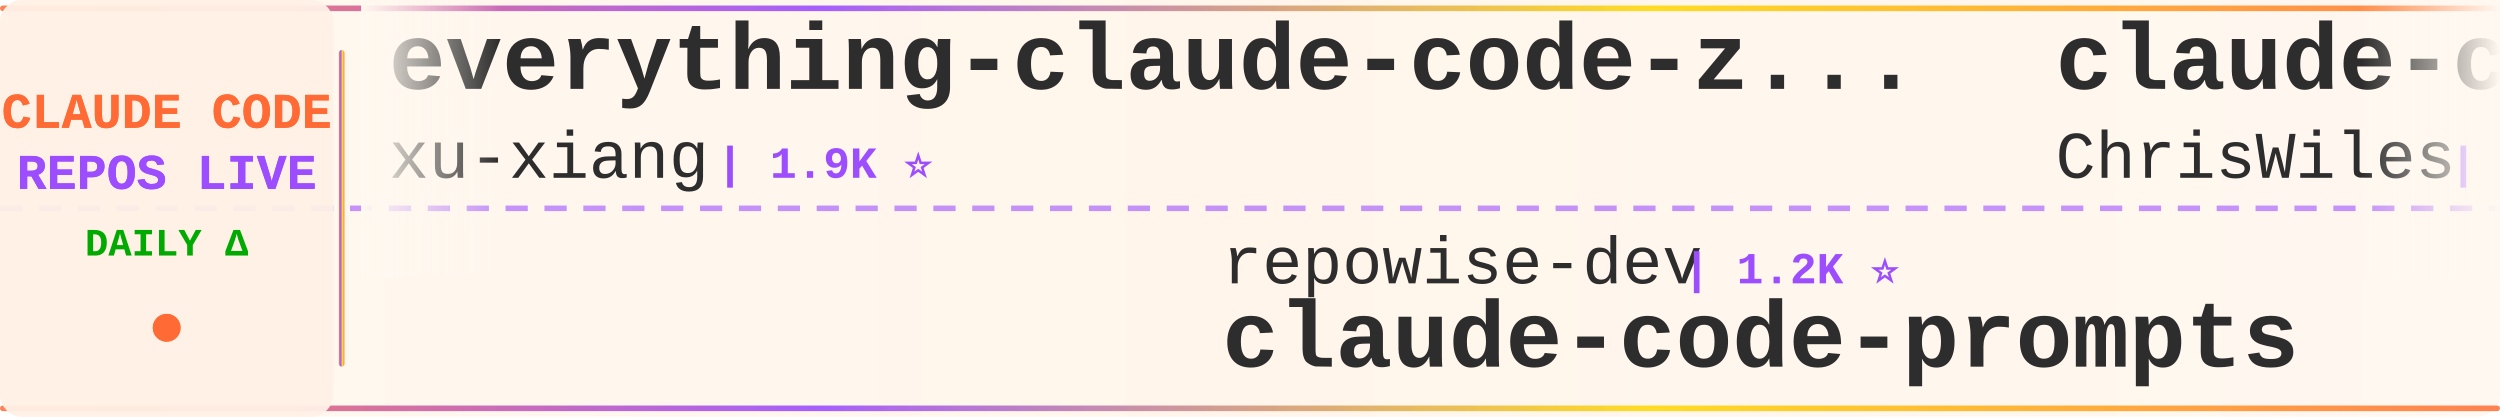
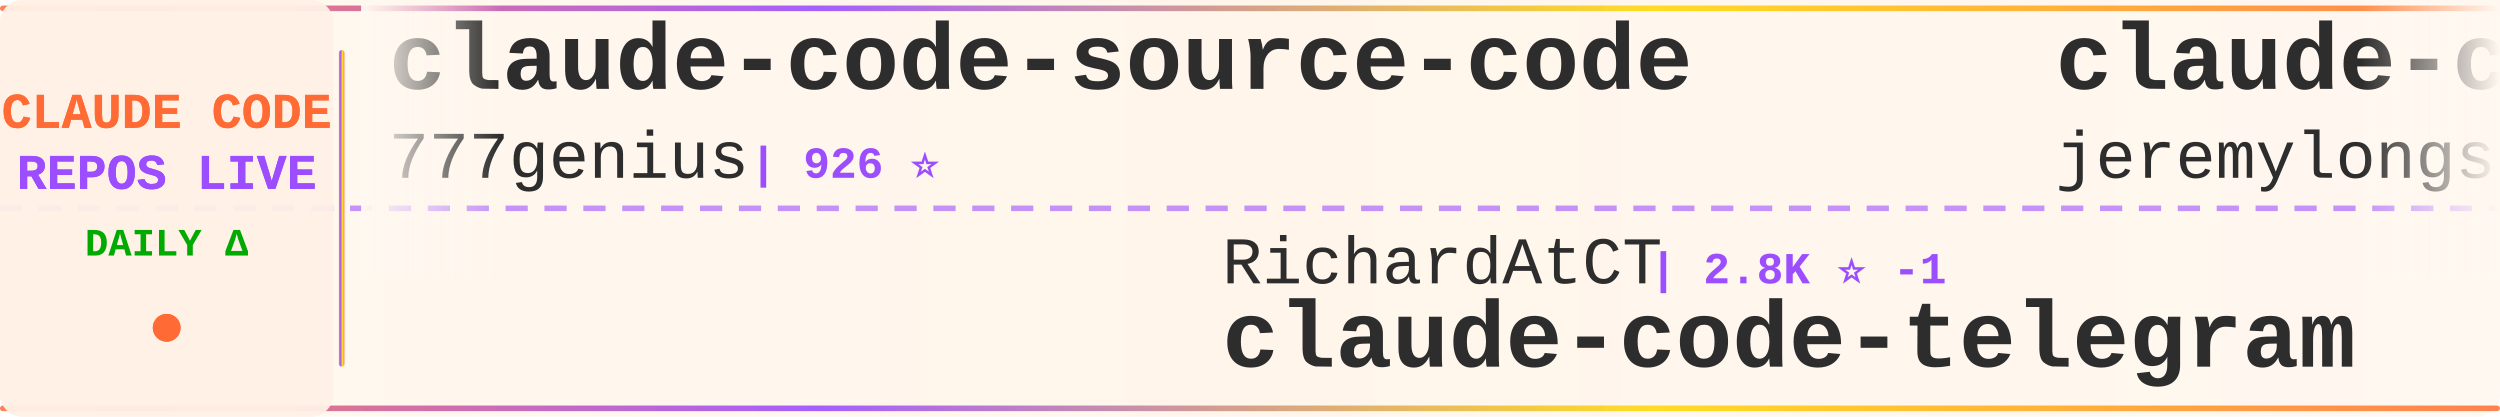
<svg xmlns="http://www.w3.org/2000/svg" width="900" height="150">
  <defs>
    <linearGradient id="tickerBg" x1="0%" y1="0%" x2="100%" y2="0%">
      <stop offset="0%" style="stop-color:#fff8f0;stop-opacity:0.98" />
      <stop offset="50%" style="stop-color:#fff5eb;stop-opacity:1" />
      <stop offset="100%" style="stop-color:#fff8f0;stop-opacity:0.98" />
    </linearGradient>
    <linearGradient id="borderGrad" x1="0%" y1="0%" x2="100%" y2="0%">
      <stop offset="0%" style="stop-color:#FF6B35;stop-opacity:0.85">
        <animate attributeName="stop-opacity" values="0.85;1;0.85" dur="2s" repeatCount="indefinite" />
      </stop>
      <stop offset="33%" style="stop-color:#9C4EFF;stop-opacity:0.9">
        <animate attributeName="stop-opacity" values="0.9;1;0.9" dur="2.2s" repeatCount="indefinite" />
      </stop>
      <stop offset="66%" style="stop-color:#FFD700;stop-opacity:0.85">
        <animate attributeName="stop-opacity" values="0.85;1;0.85" dur="1.8s" repeatCount="indefinite" />
      </stop>
      <stop offset="100%" style="stop-color:#FF6B35;stop-opacity:0.85">
        <animate attributeName="stop-opacity" values="0.85;1;0.85" dur="2s" repeatCount="indefinite" />
      </stop>
    </linearGradient>
    <filter id="textGlow">
      <feGaussianBlur stdDeviation="0.15" result="coloredBlur" />
      <feMerge>
        <feMergeNode in="coloredBlur" />
        <feMergeNode in="SourceGraphic" />
      </feMerge>
    </filter>
    <filter id="metricGlow">
      <feGaussianBlur stdDeviation="0.2" result="coloredBlur" />
      <feMerge>
        <feMergeNode in="coloredBlur" />
        <feMergeNode in="SourceGraphic" />
      </feMerge>
    </filter>
    <linearGradient id="leftFade" x1="0%" y1="0%" x2="100%" y2="0%">
      <stop offset="0%" style="stop-color:#fff8f0;stop-opacity:1" />
      <stop offset="100%" style="stop-color:#fff8f0;stop-opacity:0" />
    </linearGradient>
    <linearGradient id="rightFade" x1="0%" y1="0%" x2="100%" y2="0%">
      <stop offset="0%" style="stop-color:#fff8f0;stop-opacity:0" />
      <stop offset="100%" style="stop-color:#fff8f0;stop-opacity:1" />
    </linearGradient>
  </defs>
  <rect width="900" height="150" fill="url(#tickerBg)" rx="8" />
  <rect x="0" y="2" width="900" height="2" fill="url(#borderGrad)" rx="1" />
  <rect x="0" y="146" width="900" height="2" fill="url(#borderGrad)" rx="1" />
  <line x1="0" y1="75" x2="900" y2="75" stroke="#9C4EFF" stroke-width="2" stroke-dasharray="8 6" opacity="0.6" />
  <rect x="0" y="0" width="120" height="150" fill="#fff0e6" opacity="0.95" rx="8" />
  <text x="60" y="46" font-family="'Courier New', monospace" font-size="18" font-weight="bold" fill="#FF6B35" text-anchor="middle" filter="url(#textGlow)">
    CLAUDE CODE
  </text>
  <text x="60" y="68" font-family="'Courier New', monospace" font-size="18" font-weight="bold" fill="#9C4EFF" text-anchor="middle" filter="url(#textGlow)">
    REPOS LIVE
  </text>
  <text x="60" y="92" font-family="'Courier New', monospace" font-size="14" font-weight="bold" fill="#00aa00" text-anchor="middle">
    DAILY Δ
  </text>
  <circle cx="60" cy="118" r="5" fill="#FF6B35" filter="url(#metricGlow)">
    <animate attributeName="r" values="4;6;4" dur="1.5s" repeatCount="indefinite" />
    <animate attributeName="opacity" values="0.6;1;0.6" dur="1.5s" repeatCount="indefinite" />
  </circle>
  <rect x="122" y="18" width="2" height="114" fill="url(#borderGrad)" rx="1" />
  <clipPath id="tickerClip">
    <rect x="130" y="0" width="770" height="150" />
  </clipPath>
  <g clip-path="url(#tickerClip)">
    <g id="tickerItems">
      <animateTransform attributeName="transform" attributeType="XML" type="translate" from="0 0" to="-3000 0" dur="54s" repeatCount="indefinite" />
      <g transform="translate(0, 0)">
-         <text x="140" y="32" font-family="'Courier New', monospace" font-size="34" font-weight="bold" fill="#2d2d2d">everything-claude-code-z...</text>
-         <text x="140" y="64" font-family="'Courier New', monospace" font-size="24" font-weight="normal" fill="#2d2d2d" opacity="1.0">xu-xiang</text>
-         <text x="258" y="64" font-family="'Courier New', monospace" font-size="16" font-weight="bold" fill="#9C4EFF"> | 1.9K ⭐</text>
+         <text x="140" y="32" font-family="'Courier New', monospace" font-size="34" font-weight="bold" fill="#2d2d2d">claude-code-source-code</text>
+         <text x="140" y="64" font-family="'Courier New', monospace" font-size="24" font-weight="normal" fill="#2d2d2d" opacity="1.0">777genius</text>
+         <text x="270" y="64" font-family="'Courier New', monospace" font-size="16" font-weight="bold" fill="#9C4EFF"> | 926 ⭐</text>
      </g>
      <g transform="translate(300, 0)">
-         <text x="140" y="102" font-family="'Courier New', monospace" font-size="24" font-weight="normal" fill="#2d2d2d" opacity="1.0">repowise-dev</text>
-         <text x="306" y="102" font-family="'Courier New', monospace" font-size="16" font-weight="bold" fill="#9C4EFF"> | 1.2K ⭐</text>
-         <text x="140" y="132" font-family="'Courier New', monospace" font-size="34" font-weight="bold" fill="#2d2d2d">claude-code-prompts</text>
+         <text x="140" y="102" font-family="'Courier New', monospace" font-size="24" font-weight="normal" fill="#2d2d2d" opacity="1.0">RichardAtCT</text>
+         <text x="294" y="102" font-family="'Courier New', monospace" font-size="16" font-weight="bold" fill="#9C4EFF"> | 2.8K ⭐ -1</text>
+         <text x="140" y="132" font-family="'Courier New', monospace" font-size="34" font-weight="bold" fill="#2d2d2d">claude-code-telegram</text>
      </g>
      <g transform="translate(600, 0)">
-         <text x="140" y="32" font-family="'Courier New', monospace" font-size="34" font-weight="bold" fill="#2d2d2d">claude-code-showcase</text>
-         <text x="140" y="64" font-family="'Courier New', monospace" font-size="24" font-weight="normal" fill="#2d2d2d" opacity="1.0">ChrisWiles</text>
-         <text x="282" y="64" font-family="'Courier New', monospace" font-size="16" font-weight="bold" fill="#9C4EFF"> | 6.0K ⭐</text>
+         <text x="140" y="32" font-family="'Courier New', monospace" font-size="34" font-weight="bold" fill="#2d2d2d">claude-code-plugins-plus...</text>
+         <text x="140" y="64" font-family="'Courier New', monospace" font-size="24" font-weight="normal" fill="#2d2d2d" opacity="1.0">jeremylongshore</text>
+         <text x="342" y="64" font-family="'Courier New', monospace" font-size="16" font-weight="bold" fill="#9C4EFF"> | 2.7K ⭐ +2</text>
      </g>
      <g transform="translate(900, 0)">
-         <text x="140" y="102" font-family="'Courier New', monospace" font-size="24" font-weight="normal" fill="#2d2d2d" opacity="1.0">KPR111</text>
-         <text x="234" y="102" font-family="'Courier New', monospace" font-size="16" font-weight="bold" fill="#9C4EFF"> | 18 ⭐</text>
-         <text x="140" y="132" font-family="'Courier New', monospace" font-size="34" font-weight="bold" fill="#2d2d2d">Claude-Code</text>
+         <text x="140" y="102" font-family="'Courier New', monospace" font-size="24" font-weight="normal" fill="#2d2d2d" opacity="1.0">xu-xiang</text>
+         <text x="258" y="102" font-family="'Courier New', monospace" font-size="16" font-weight="bold" fill="#9C4EFF"> | 1.9K ⭐</text>
+         <text x="140" y="132" font-family="'Courier New', monospace" font-size="34" font-weight="bold" fill="#2d2d2d">everything-claude-code-z...</text>
      </g>
      <g transform="translate(1200, 0)">
-         <text x="140" y="32" font-family="'Courier New', monospace" font-size="34" font-weight="bold" fill="#2d2d2d">awesome-claude-code-suba...</text>
-         <text x="140" y="64" font-family="'Courier New', monospace" font-size="24" font-weight="normal" fill="#2d2d2d" opacity="1.0">VoltAgent</text>
-         <text x="270" y="64" font-family="'Courier New', monospace" font-size="16" font-weight="bold" fill="#9C4EFF"> | 24.5K ⭐ +5</text>
+         <text x="140" y="32" font-family="'Courier New', monospace" font-size="34" font-weight="bold" fill="#2d2d2d">claude-code-action</text>
+         <text x="140" y="64" font-family="'Courier New', monospace" font-size="24" font-weight="normal" fill="#2d2d2d" opacity="1.0">anthropics</text>
+         <text x="282" y="64" font-family="'Courier New', monospace" font-size="16" font-weight="bold" fill="#9C4EFF"> | 8.7K ⭐ +3</text>
      </g>
      <g transform="translate(1500, 0)">
-         <text x="140" y="102" font-family="'Courier New', monospace" font-size="24" font-weight="normal" fill="#2d2d2d" opacity="1.0">Yuyz0112</text>
-         <text x="258" y="102" font-family="'Courier New', monospace" font-size="16" font-weight="bold" fill="#9C4EFF"> | 2.4K ⭐</text>
-         <text x="140" y="132" font-family="'Courier New', monospace" font-size="34" font-weight="bold" fill="#2d2d2d">claude-code-reverse</text>
+         <text x="140" y="102" font-family="'Courier New', monospace" font-size="24" font-weight="normal" fill="#2d2d2d" opacity="1.0">JrCx7scC</text>
+         <text x="258" y="102" font-family="'Courier New', monospace" font-size="16" font-weight="bold" fill="#9C4EFF"> | 374 ⭐</text>
+         <text x="140" y="132" font-family="'Courier New', monospace" font-size="34" font-weight="bold" fill="#2d2d2d">claude-code-source</text>
      </g>
      <g transform="translate(1800, 0)">
-         <text x="140" y="32" font-family="'Courier New', monospace" font-size="34" font-weight="bold" fill="#2d2d2d">claude-code-best-practic...</text>
-         <text x="140" y="64" font-family="'Courier New', monospace" font-size="24" font-weight="normal" fill="#2d2d2d" opacity="1.0">shanraisshan</text>
-         <text x="306" y="64" font-family="'Courier New', monospace" font-size="16" font-weight="bold" fill="#9C4EFF"> | 64.8K ⭐ +5</text>
+         <text x="140" y="32" font-family="'Courier New', monospace" font-size="34" font-weight="bold" fill="#2d2d2d">Claude-code</text>
+         <text x="140" y="64" font-family="'Courier New', monospace" font-size="24" font-weight="normal" fill="#2d2d2d" opacity="1.0">zstmfhy</text>
+         <text x="246" y="64" font-family="'Courier New', monospace" font-size="16" font-weight="bold" fill="#9C4EFF"> | 190 ⭐</text>
      </g>
      <g transform="translate(2100, 0)">
-         <text x="140" y="102" font-family="'Courier New', monospace" font-size="24" font-weight="normal" fill="#2d2d2d" opacity="1.0">multica-ai</text>
-         <text x="282" y="102" font-family="'Courier New', monospace" font-size="16" font-weight="bold" fill="#9C4EFF"> | 204.6K ⭐ +82</text>
-         <text x="140" y="132" font-family="'Courier New', monospace" font-size="34" font-weight="bold" fill="#2d2d2d">andrej-karpathy-skills</text>
+         <text x="140" y="102" font-family="'Courier New', monospace" font-size="24" font-weight="normal" fill="#2d2d2d" opacity="1.0">Cranot</text>
+         <text x="234" y="102" font-family="'Courier New', monospace" font-size="16" font-weight="bold" fill="#9C4EFF"> | 2.9K ⭐</text>
+         <text x="140" y="132" font-family="'Courier New', monospace" font-size="34" font-weight="bold" fill="#2d2d2d">claude-code-guide</text>
      </g>
      <g transform="translate(2400, 0)">
-         <text x="140" y="32" font-family="'Courier New', monospace" font-size="34" font-weight="bold" fill="#2d2d2d">claude_code_src</text>
-         <text x="140" y="64" font-family="'Courier New', monospace" font-size="24" font-weight="normal" fill="#2d2d2d" opacity="1.0">ponponon</text>
-         <text x="258" y="64" font-family="'Courier New', monospace" font-size="16" font-weight="bold" fill="#9C4EFF"> | 2.3K ⭐</text>
+         <text x="140" y="32" font-family="'Courier New', monospace" font-size="34" font-weight="bold" fill="#2d2d2d">claude-code-harness</text>
+         <text x="140" y="64" font-family="'Courier New', monospace" font-size="24" font-weight="normal" fill="#2d2d2d" opacity="1.0">Chachamaru127</text>
+         <text x="318" y="64" font-family="'Courier New', monospace" font-size="16" font-weight="bold" fill="#9C4EFF"> | 3.1K ⭐ -1</text>
      </g>
      <g transform="translate(2700, 0)">
-         <text x="140" y="102" font-family="'Courier New', monospace" font-size="24" font-weight="normal" fill="#2d2d2d" opacity="1.0">SeemSeam</text>
-         <text x="258" y="102" font-family="'Courier New', monospace" font-size="16" font-weight="bold" fill="#9C4EFF"> | 3.4K ⭐</text>
-         <text x="140" y="132" font-family="'Courier New', monospace" font-size="34" font-weight="bold" fill="#2d2d2d">claude_codex_bridge</text>
+         <text x="140" y="102" font-family="'Courier New', monospace" font-size="24" font-weight="normal" fill="#2d2d2d" opacity="1.0">ykdojo</text>
+         <text x="234" y="102" font-family="'Courier New', monospace" font-size="16" font-weight="bold" fill="#9C4EFF"> | 9.8K ⭐ +2</text>
+         <text x="140" y="132" font-family="'Courier New', monospace" font-size="34" font-weight="bold" fill="#2d2d2d">claude-code-tips</text>
      </g>
      <g transform="translate(3000, 0)">
-         <text x="140" y="32" font-family="'Courier New', monospace" font-size="34" font-weight="bold" fill="#2d2d2d">everything-claude-code-z...</text>
-         <text x="140" y="64" font-family="'Courier New', monospace" font-size="24" font-weight="normal" fill="#2d2d2d" opacity="1.0">xu-xiang</text>
-         <text x="258" y="64" font-family="'Courier New', monospace" font-size="16" font-weight="bold" fill="#9C4EFF"> | 1.9K ⭐</text>
+         <text x="140" y="32" font-family="'Courier New', monospace" font-size="34" font-weight="bold" fill="#2d2d2d">claude-code-source-code</text>
+         <text x="140" y="64" font-family="'Courier New', monospace" font-size="24" font-weight="normal" fill="#2d2d2d" opacity="1.0">777genius</text>
+         <text x="270" y="64" font-family="'Courier New', monospace" font-size="16" font-weight="bold" fill="#9C4EFF"> | 926 ⭐</text>
      </g>
      <g transform="translate(3300, 0)">
-         <text x="140" y="102" font-family="'Courier New', monospace" font-size="24" font-weight="normal" fill="#2d2d2d" opacity="1.0">repowise-dev</text>
-         <text x="306" y="102" font-family="'Courier New', monospace" font-size="16" font-weight="bold" fill="#9C4EFF"> | 1.2K ⭐</text>
-         <text x="140" y="132" font-family="'Courier New', monospace" font-size="34" font-weight="bold" fill="#2d2d2d">claude-code-prompts</text>
+         <text x="140" y="102" font-family="'Courier New', monospace" font-size="24" font-weight="normal" fill="#2d2d2d" opacity="1.0">RichardAtCT</text>
+         <text x="294" y="102" font-family="'Courier New', monospace" font-size="16" font-weight="bold" fill="#9C4EFF"> | 2.8K ⭐ -1</text>
+         <text x="140" y="132" font-family="'Courier New', monospace" font-size="34" font-weight="bold" fill="#2d2d2d">claude-code-telegram</text>
      </g>
      <g transform="translate(3600, 0)">
-         <text x="140" y="32" font-family="'Courier New', monospace" font-size="34" font-weight="bold" fill="#2d2d2d">claude-code-showcase</text>
-         <text x="140" y="64" font-family="'Courier New', monospace" font-size="24" font-weight="normal" fill="#2d2d2d" opacity="1.0">ChrisWiles</text>
-         <text x="282" y="64" font-family="'Courier New', monospace" font-size="16" font-weight="bold" fill="#9C4EFF"> | 6.0K ⭐</text>
+         <text x="140" y="32" font-family="'Courier New', monospace" font-size="34" font-weight="bold" fill="#2d2d2d">claude-code-plugins-plus...</text>
+         <text x="140" y="64" font-family="'Courier New', monospace" font-size="24" font-weight="normal" fill="#2d2d2d" opacity="1.0">jeremylongshore</text>
+         <text x="342" y="64" font-family="'Courier New', monospace" font-size="16" font-weight="bold" fill="#9C4EFF"> | 2.7K ⭐ +2</text>
      </g>
      <g transform="translate(3900, 0)">
-         <text x="140" y="102" font-family="'Courier New', monospace" font-size="24" font-weight="normal" fill="#2d2d2d" opacity="1.0">KPR111</text>
-         <text x="234" y="102" font-family="'Courier New', monospace" font-size="16" font-weight="bold" fill="#9C4EFF"> | 18 ⭐</text>
-         <text x="140" y="132" font-family="'Courier New', monospace" font-size="34" font-weight="bold" fill="#2d2d2d">Claude-Code</text>
+         <text x="140" y="102" font-family="'Courier New', monospace" font-size="24" font-weight="normal" fill="#2d2d2d" opacity="1.0">xu-xiang</text>
+         <text x="258" y="102" font-family="'Courier New', monospace" font-size="16" font-weight="bold" fill="#9C4EFF"> | 1.9K ⭐</text>
+         <text x="140" y="132" font-family="'Courier New', monospace" font-size="34" font-weight="bold" fill="#2d2d2d">everything-claude-code-z...</text>
      </g>
    </g>
  </g>
  <rect x="130" y="0" width="50" height="100" fill="url(#leftFade)" />
  <rect x="850" y="0" width="50" height="100" fill="url(#rightFade)" />
</svg>
